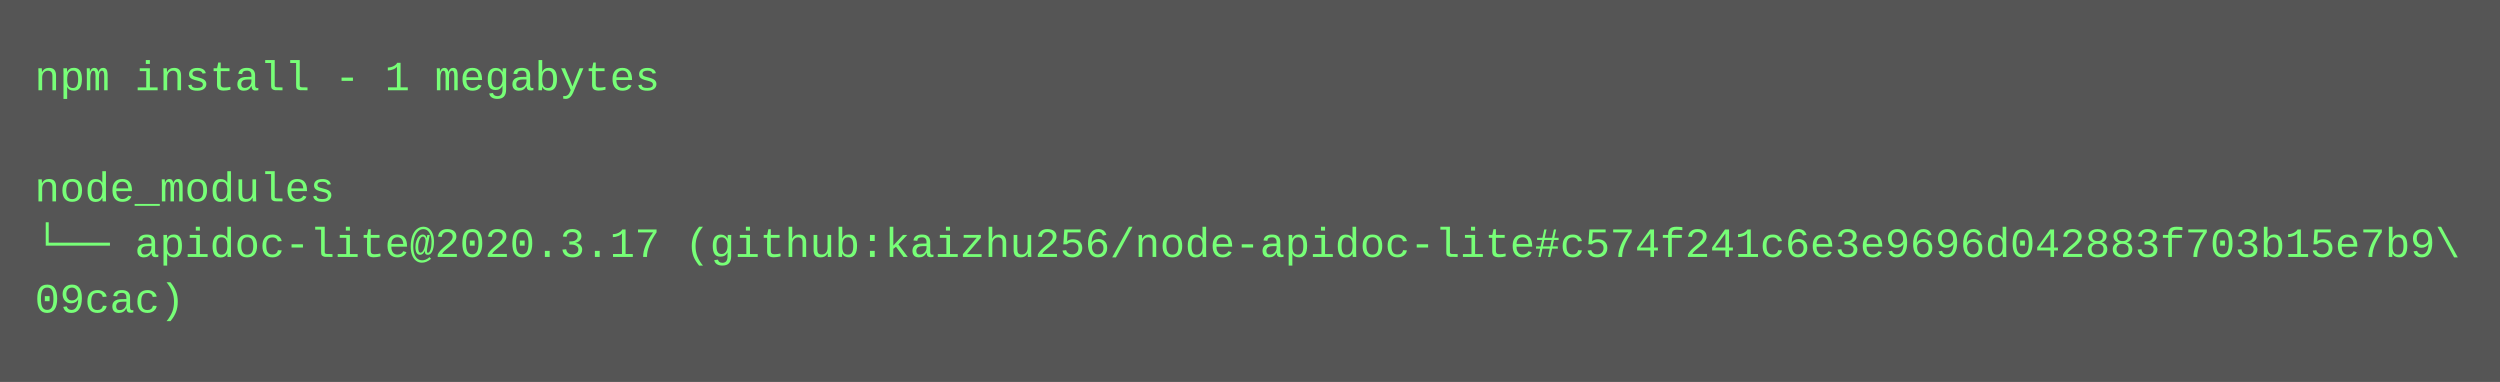
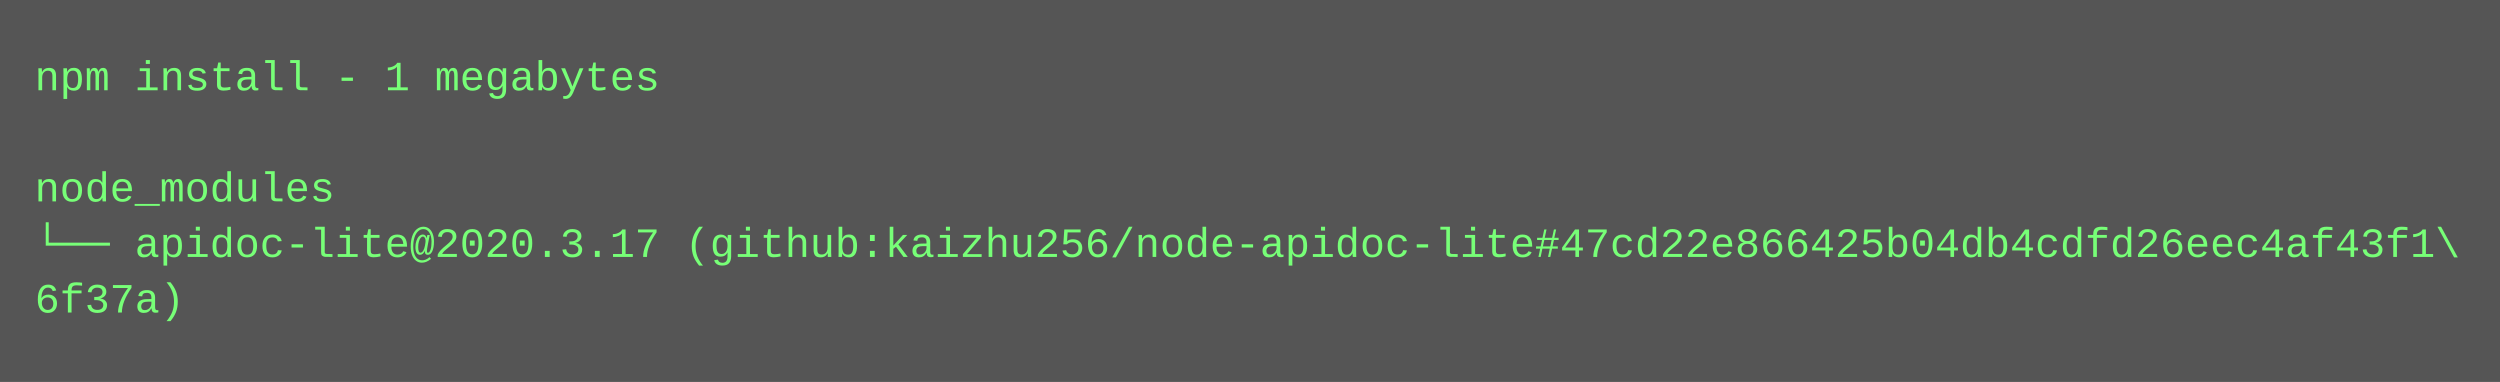
<svg xmlns="http://www.w3.org/2000/svg" height="110" width="720">
  <rect height="110" fill="#555" width="720" />
  <text fill="#7f7" font-family="Courier New" font-size="12" xml:space="preserve">
    <tspan x="10" y="26">npm install - 1 megabytes</tspan>
    <tspan x="10" y="42" />
    <tspan x="10" y="58">node_modules</tspan>
-     <tspan x="10" y="74">└── apidoc-lite@2020.3.17 (github:kaizhu256/node-apidoc-lite#c574f241c6e3e9696d042883f703b15e7b9\</tspan>
-     <tspan x="10" y="90">09cac)</tspan>
+     <tspan x="10" y="74">└── apidoc-lite@2020.3.17 (github:kaizhu256/node-apidoc-lite#47cd22e866425b04db4cdfd26eec4af43f1\</tspan>
+     <tspan x="10" y="90">6f37a)</tspan>
  </text>
</svg>
